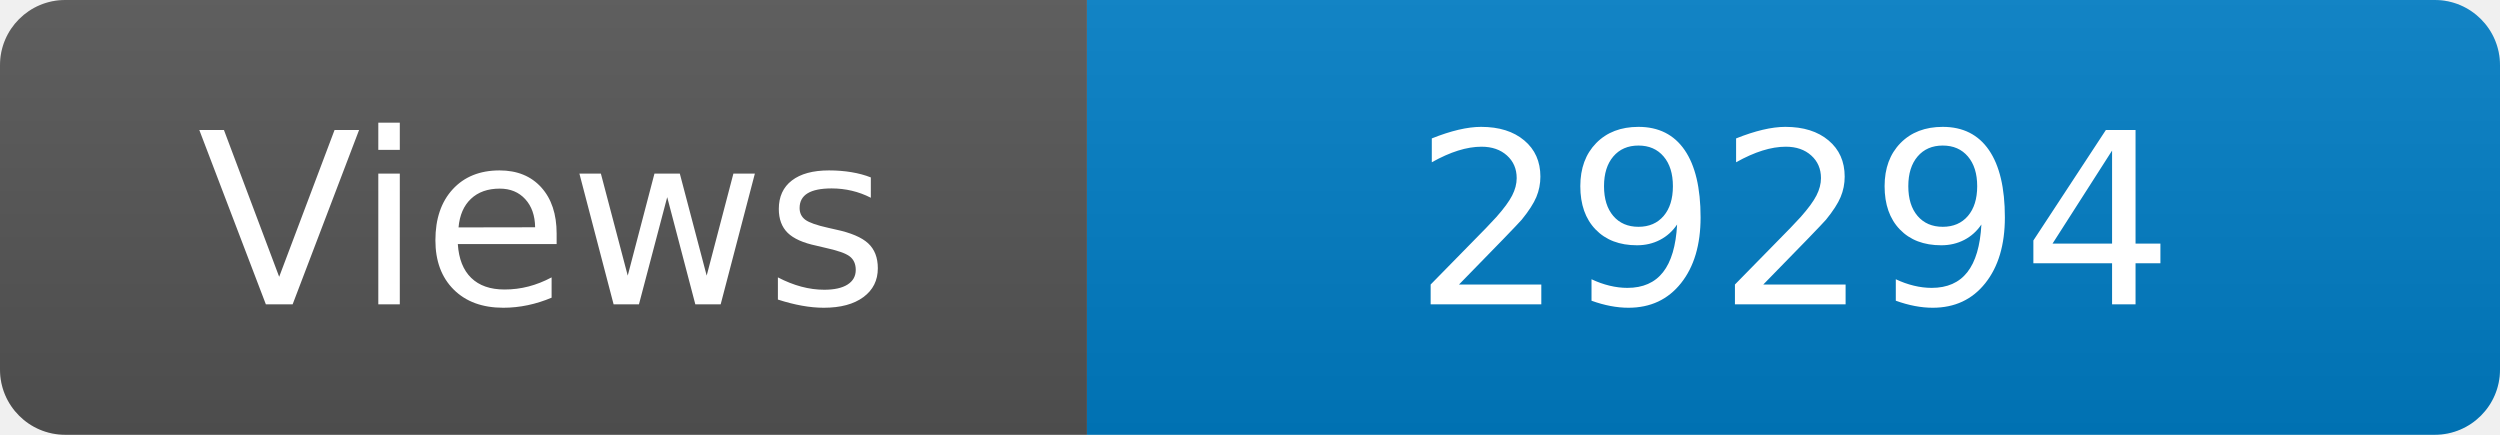
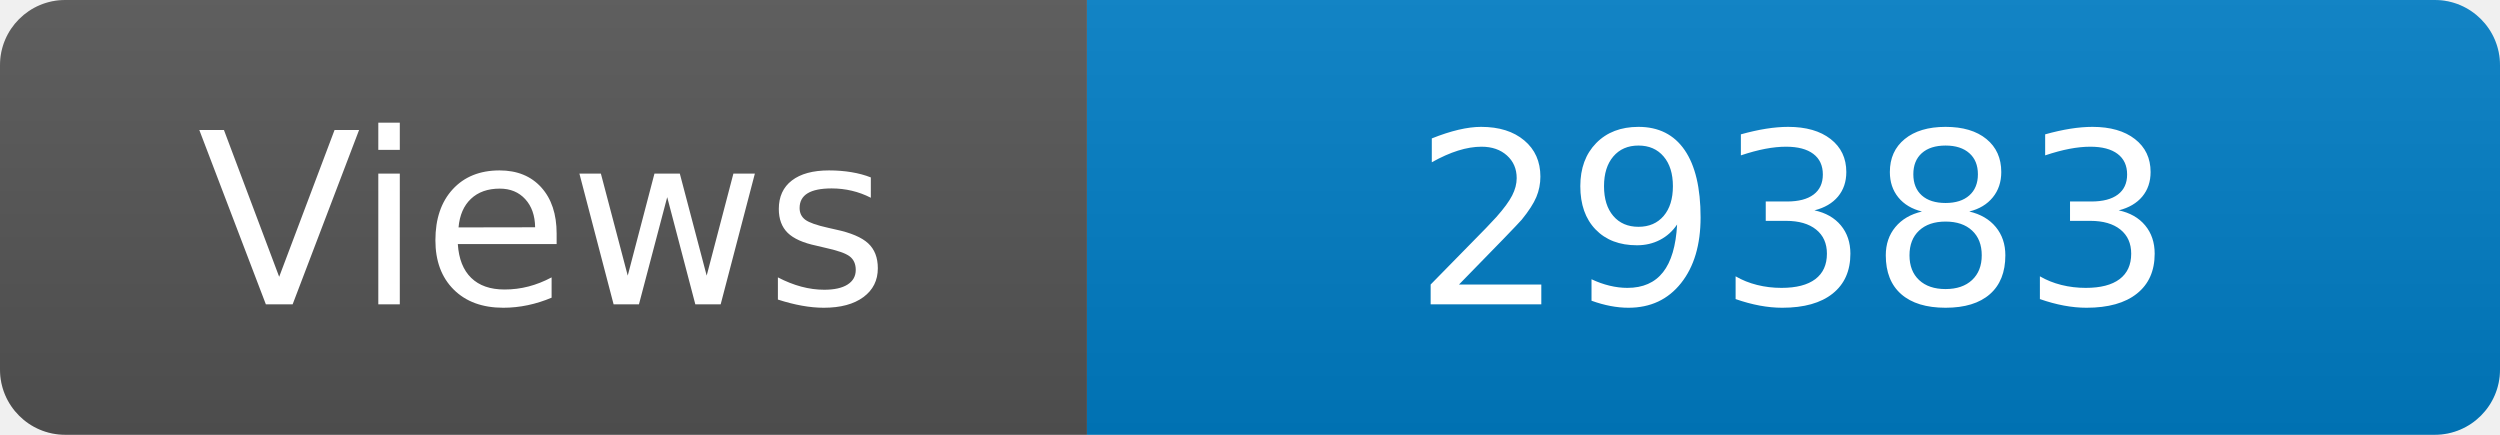
<svg xmlns="http://www.w3.org/2000/svg" width="115" height="20" role="img" aria-label="Maintained?: yes">
  <linearGradient id="s" x2="0" y2="100%">
    <stop offset="0" stop-color="#bbb" stop-opacity=".1" />
    <stop offset="1" stop-opacity=".1" />
  </linearGradient>
  <clipPath id="r">
    <rect width="115" height="20" rx="3" fill="#fff" />
  </clipPath>
  <g clip-path="url(#r)">
    <rect width="50" height="20" fill="#555" />
    <rect x="50" width="160" height="20" fill="#007ec6" />
    <rect width="115" height="20" fill="url(#s)" />
  </g>
  <g fill="#fff" text-anchor="middle" font-family="Verdana,Geneva,DejaVu Sans,sans-serif" font-size="110">
    <text x="250" y="140" transform="scale(.1)" fill="#fff">Views</text>
-     <text x="825" y="140" transform="scale(.1)" fill="#fff">29294</text>
+     <text x="825" y="140" transform="scale(.1)" fill="#fff">29383</text>
  </g>
</svg>
